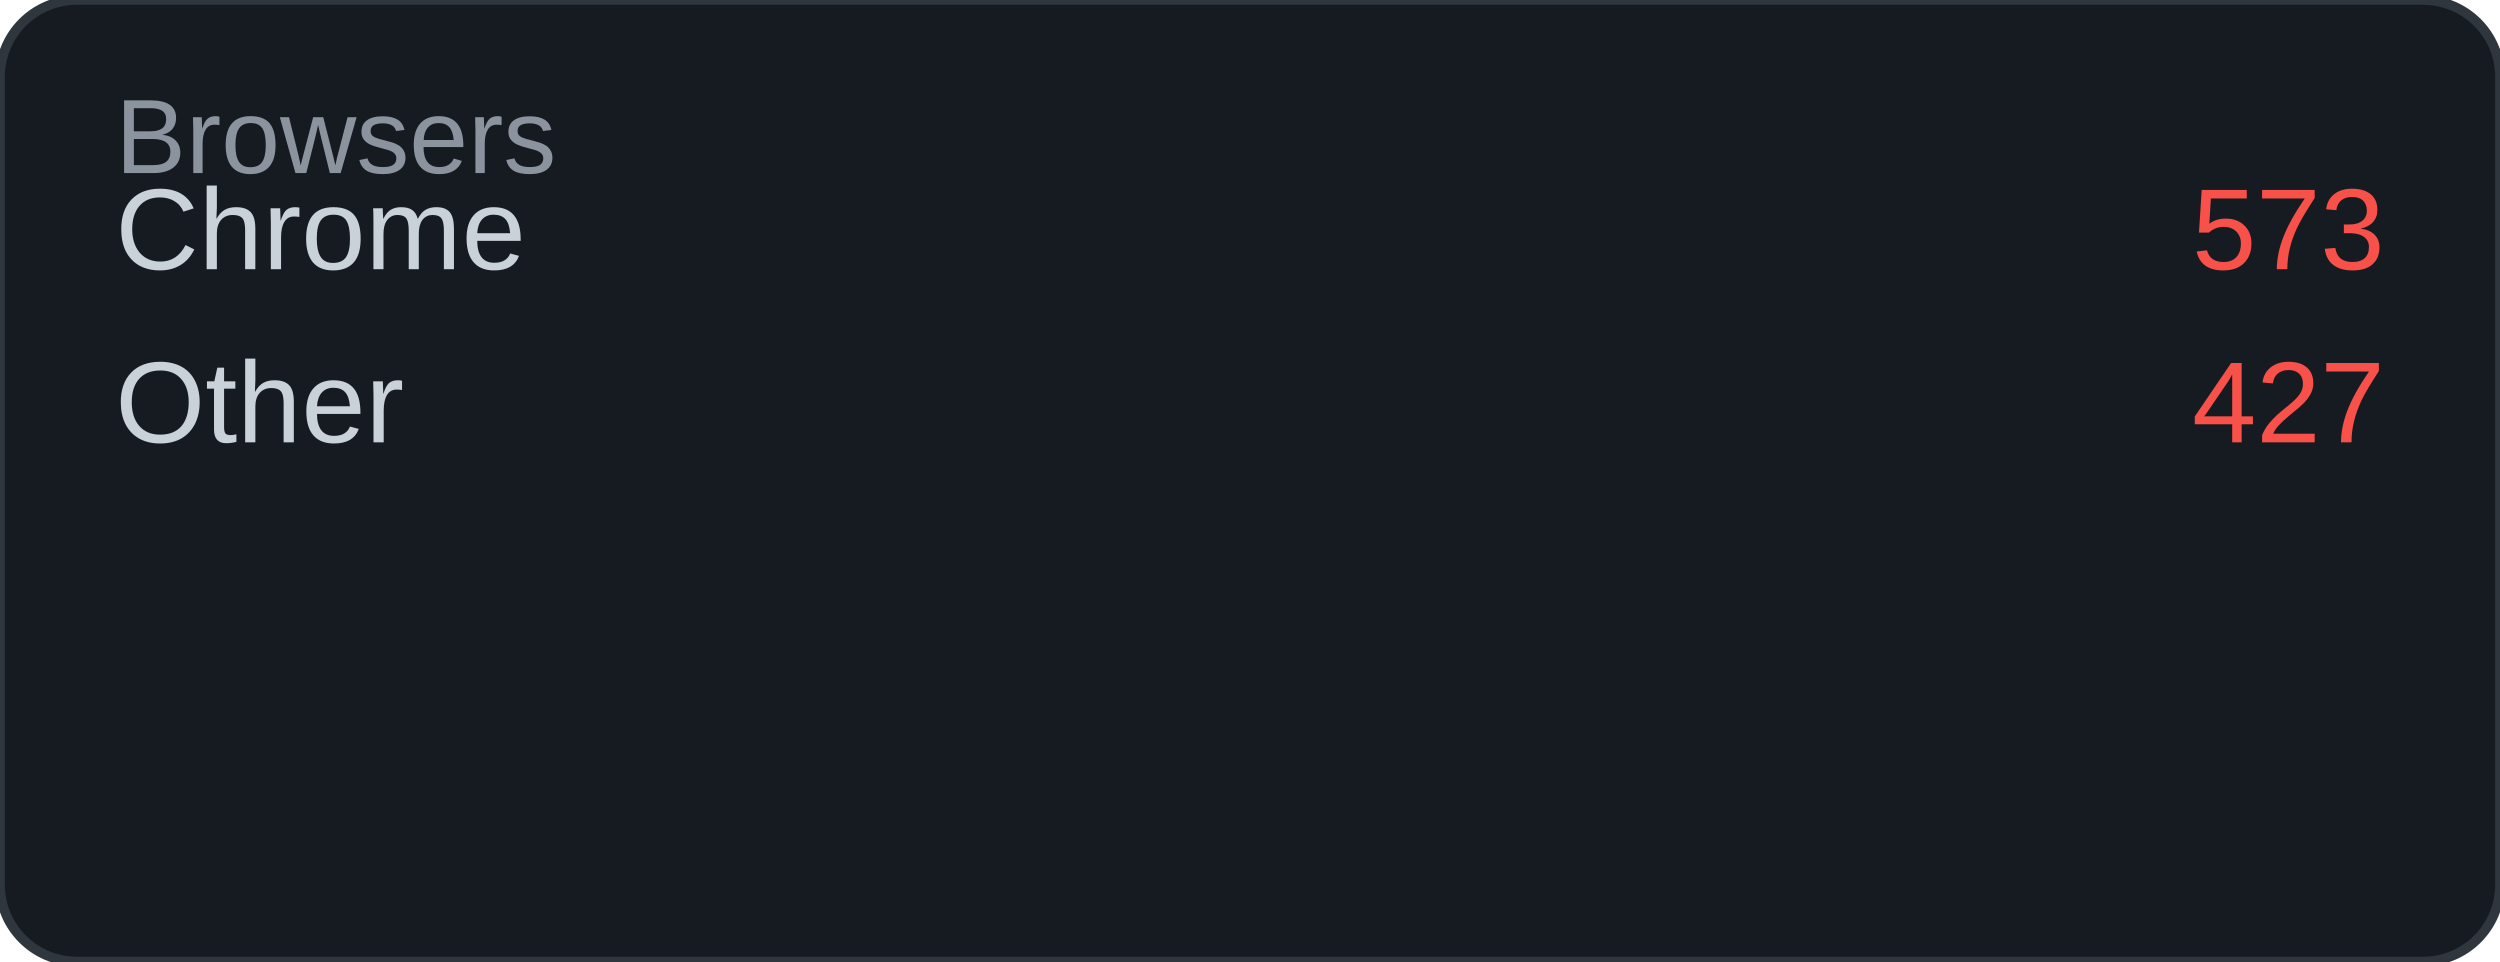
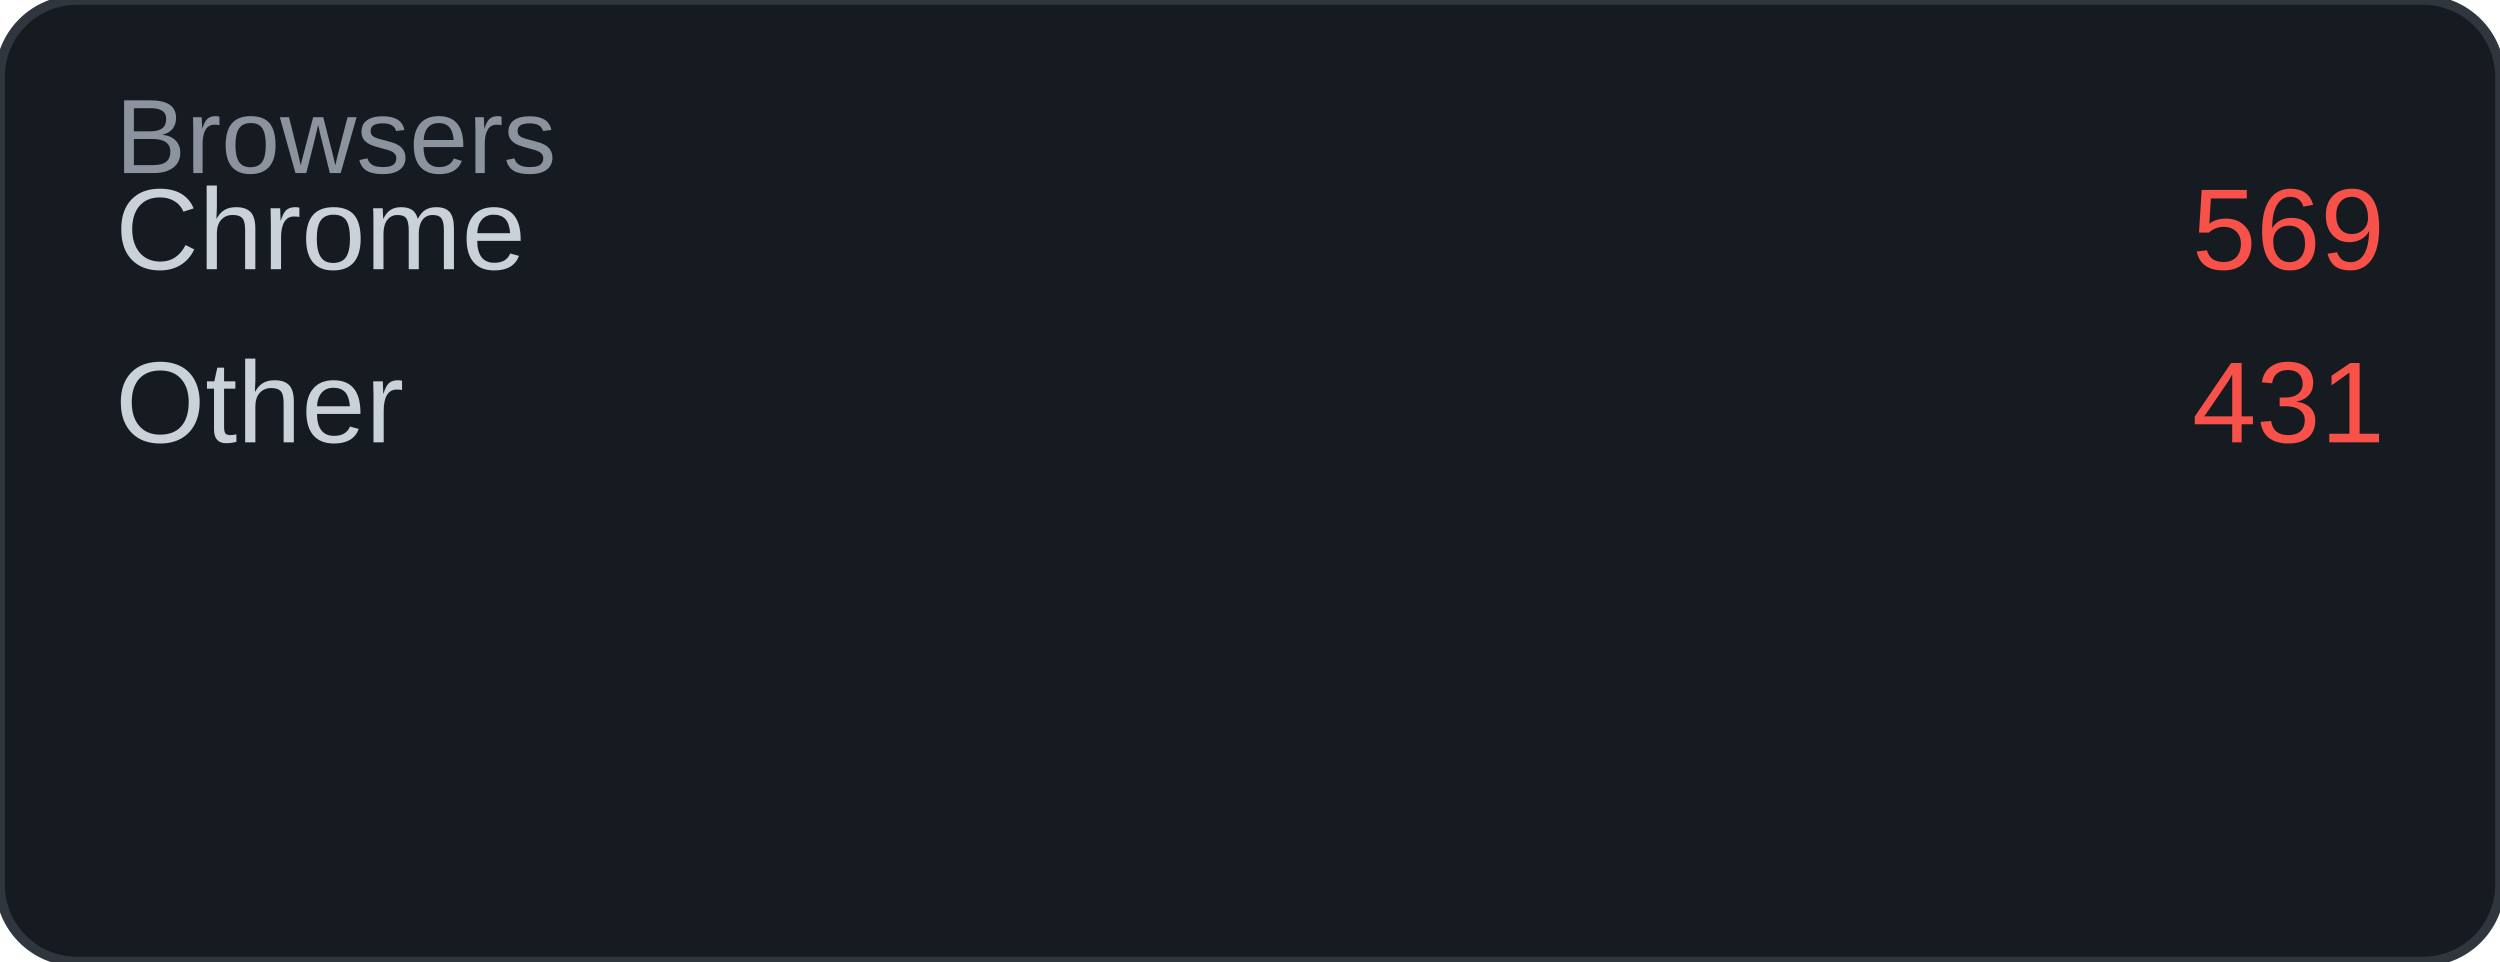
<svg xmlns="http://www.w3.org/2000/svg" width="260" height="100" viewBox="0 0 260 100">
  <rect width="260" height="100" rx="8" fill="#161b22" />
  <rect width="260" height="100" rx="8" fill="none" stroke="#30363d" stroke-width="1" />
  <text x="12" y="18" font-family="Arial, sans-serif" font-size="11" fill="#8b949e">Browsers</text>
  <text x="12" y="28" font-family="Arial, sans-serif" font-size="12" fill="#c9d1d9">Chrome</text>
-   <text x="248" y="28" font-family="Arial, sans-serif" font-size="12" fill="#f85149" text-anchor="end">573</text>
+   <text x="248" y="28" font-family="Arial, sans-serif" font-size="12" fill="#f85149" text-anchor="end">569</text>
  <text x="12" y="46" font-family="Arial, sans-serif" font-size="12" fill="#c9d1d9">Other</text>
-   <text x="248" y="46" font-family="Arial, sans-serif" font-size="12" fill="#f85149" text-anchor="end">427</text>
+   <text x="248" y="46" font-family="Arial, sans-serif" font-size="12" fill="#f85149" text-anchor="end">431</text>
</svg>
